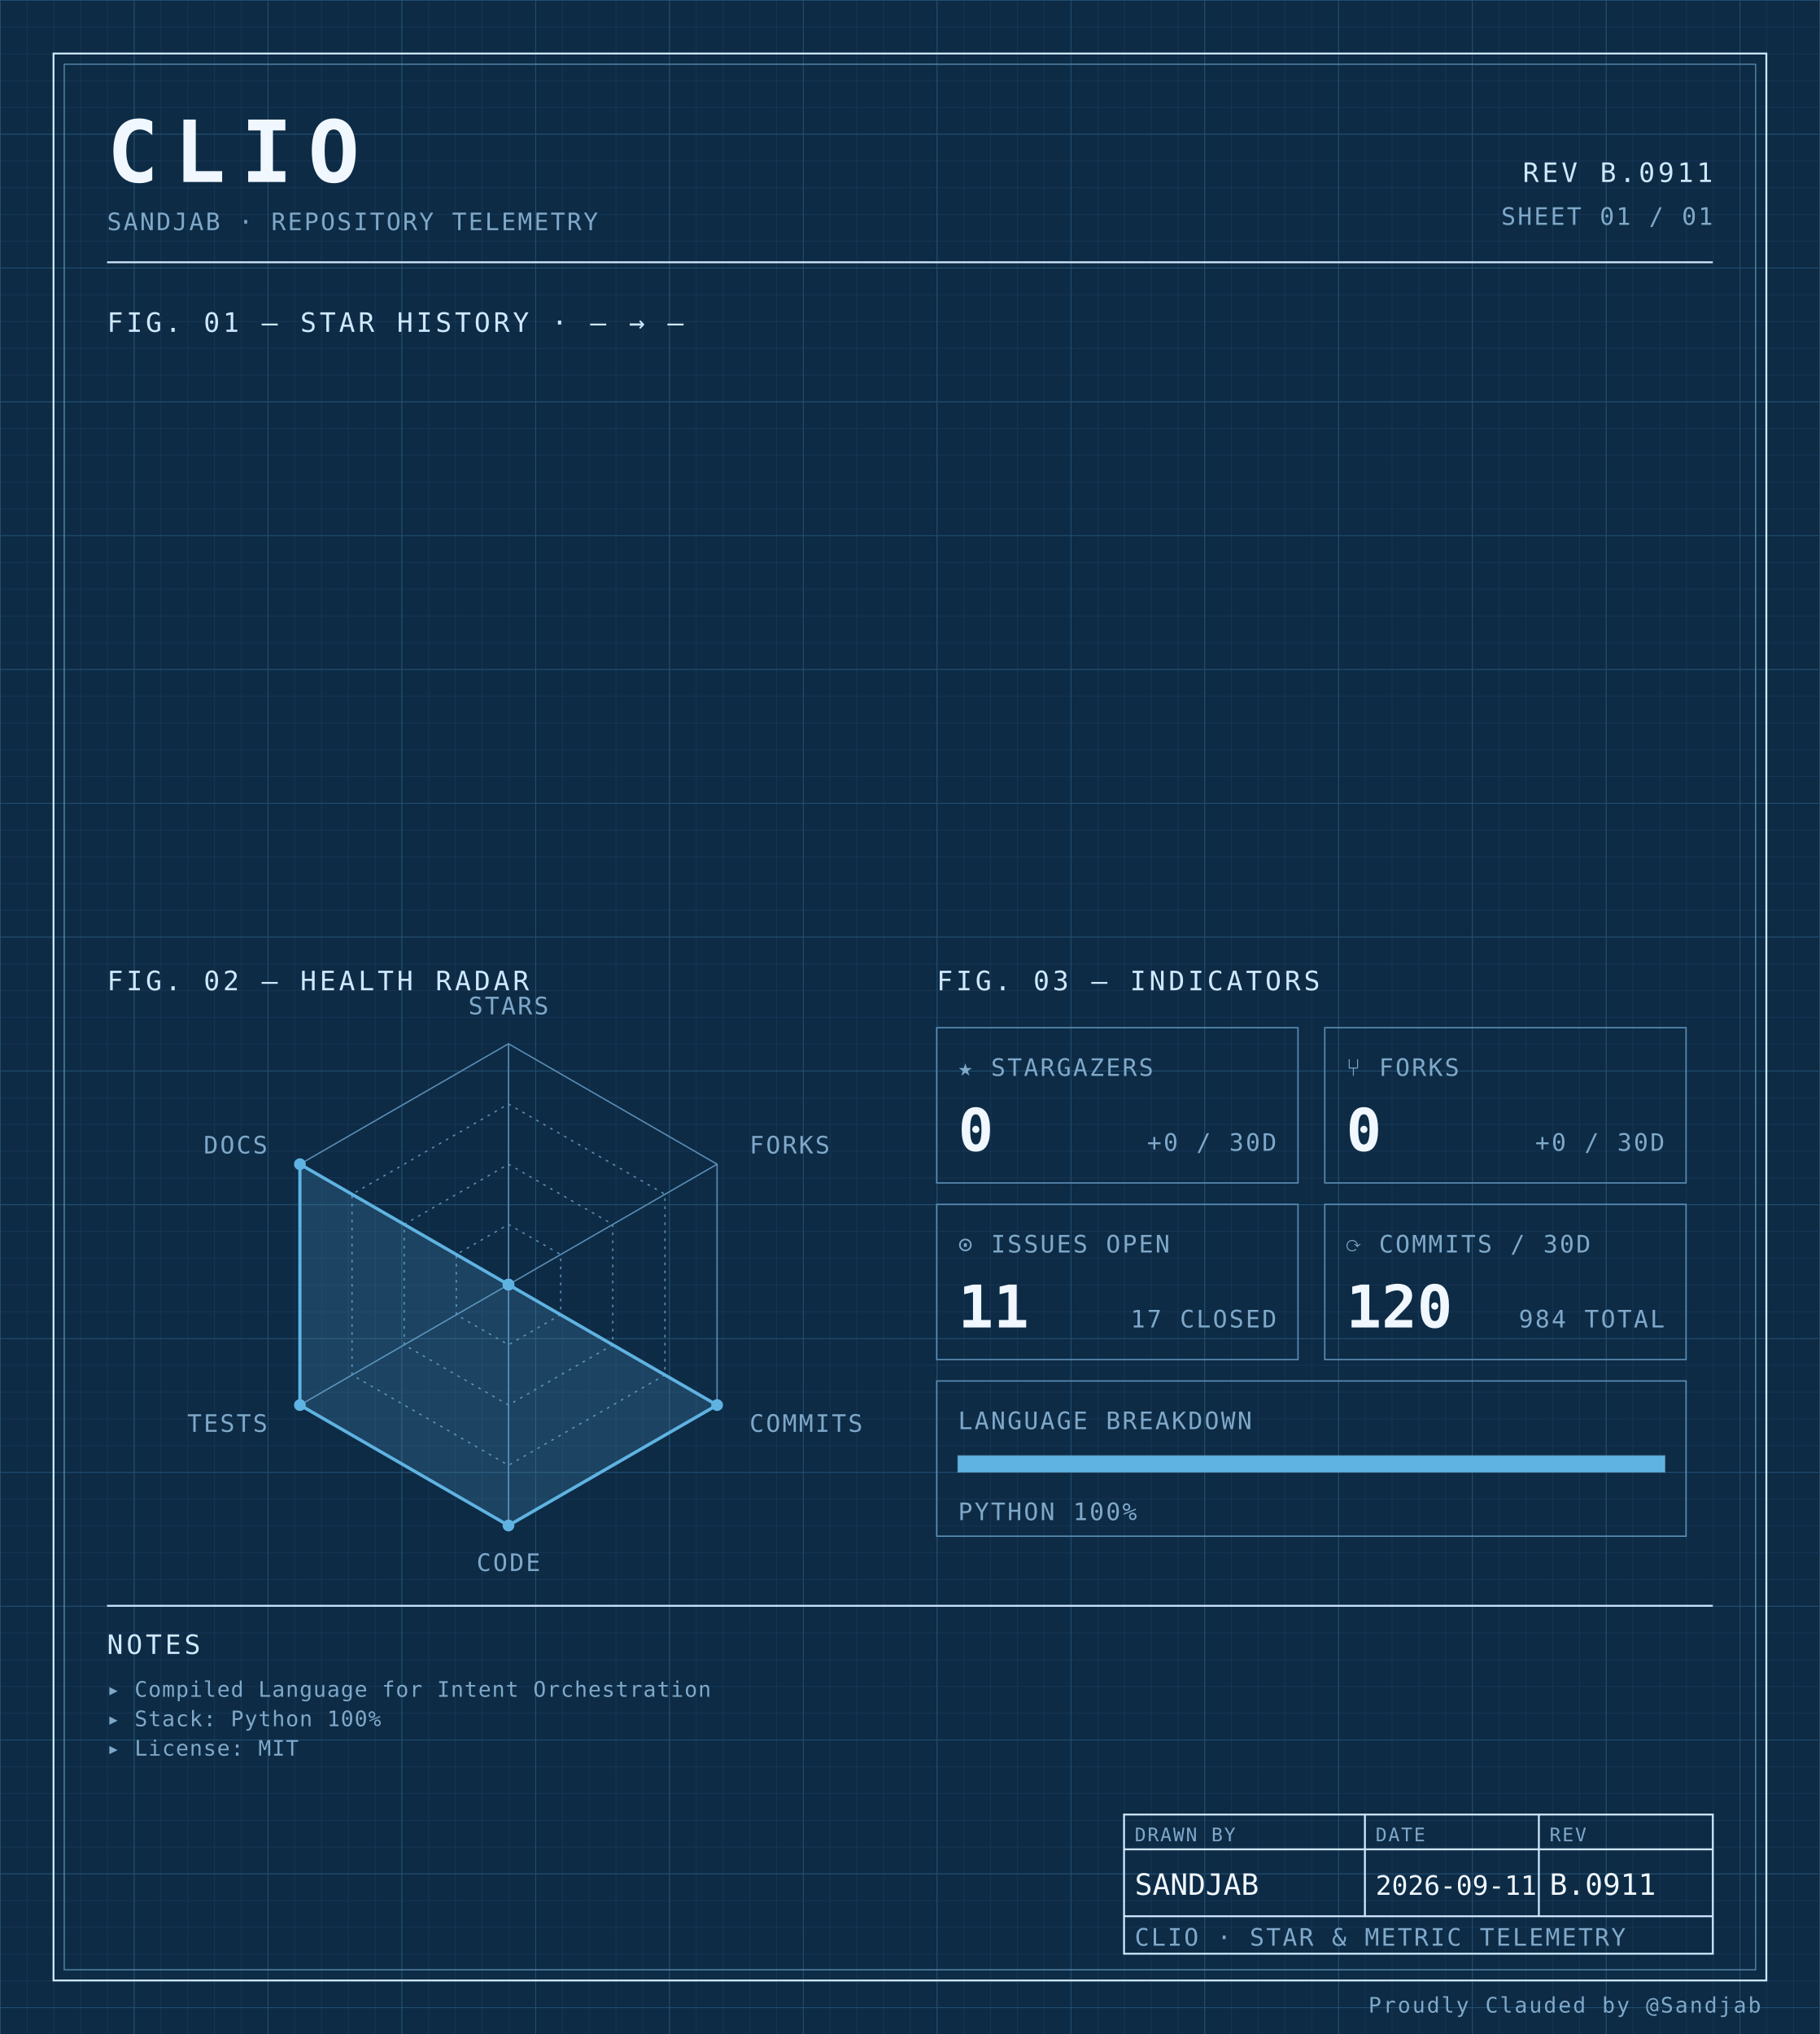
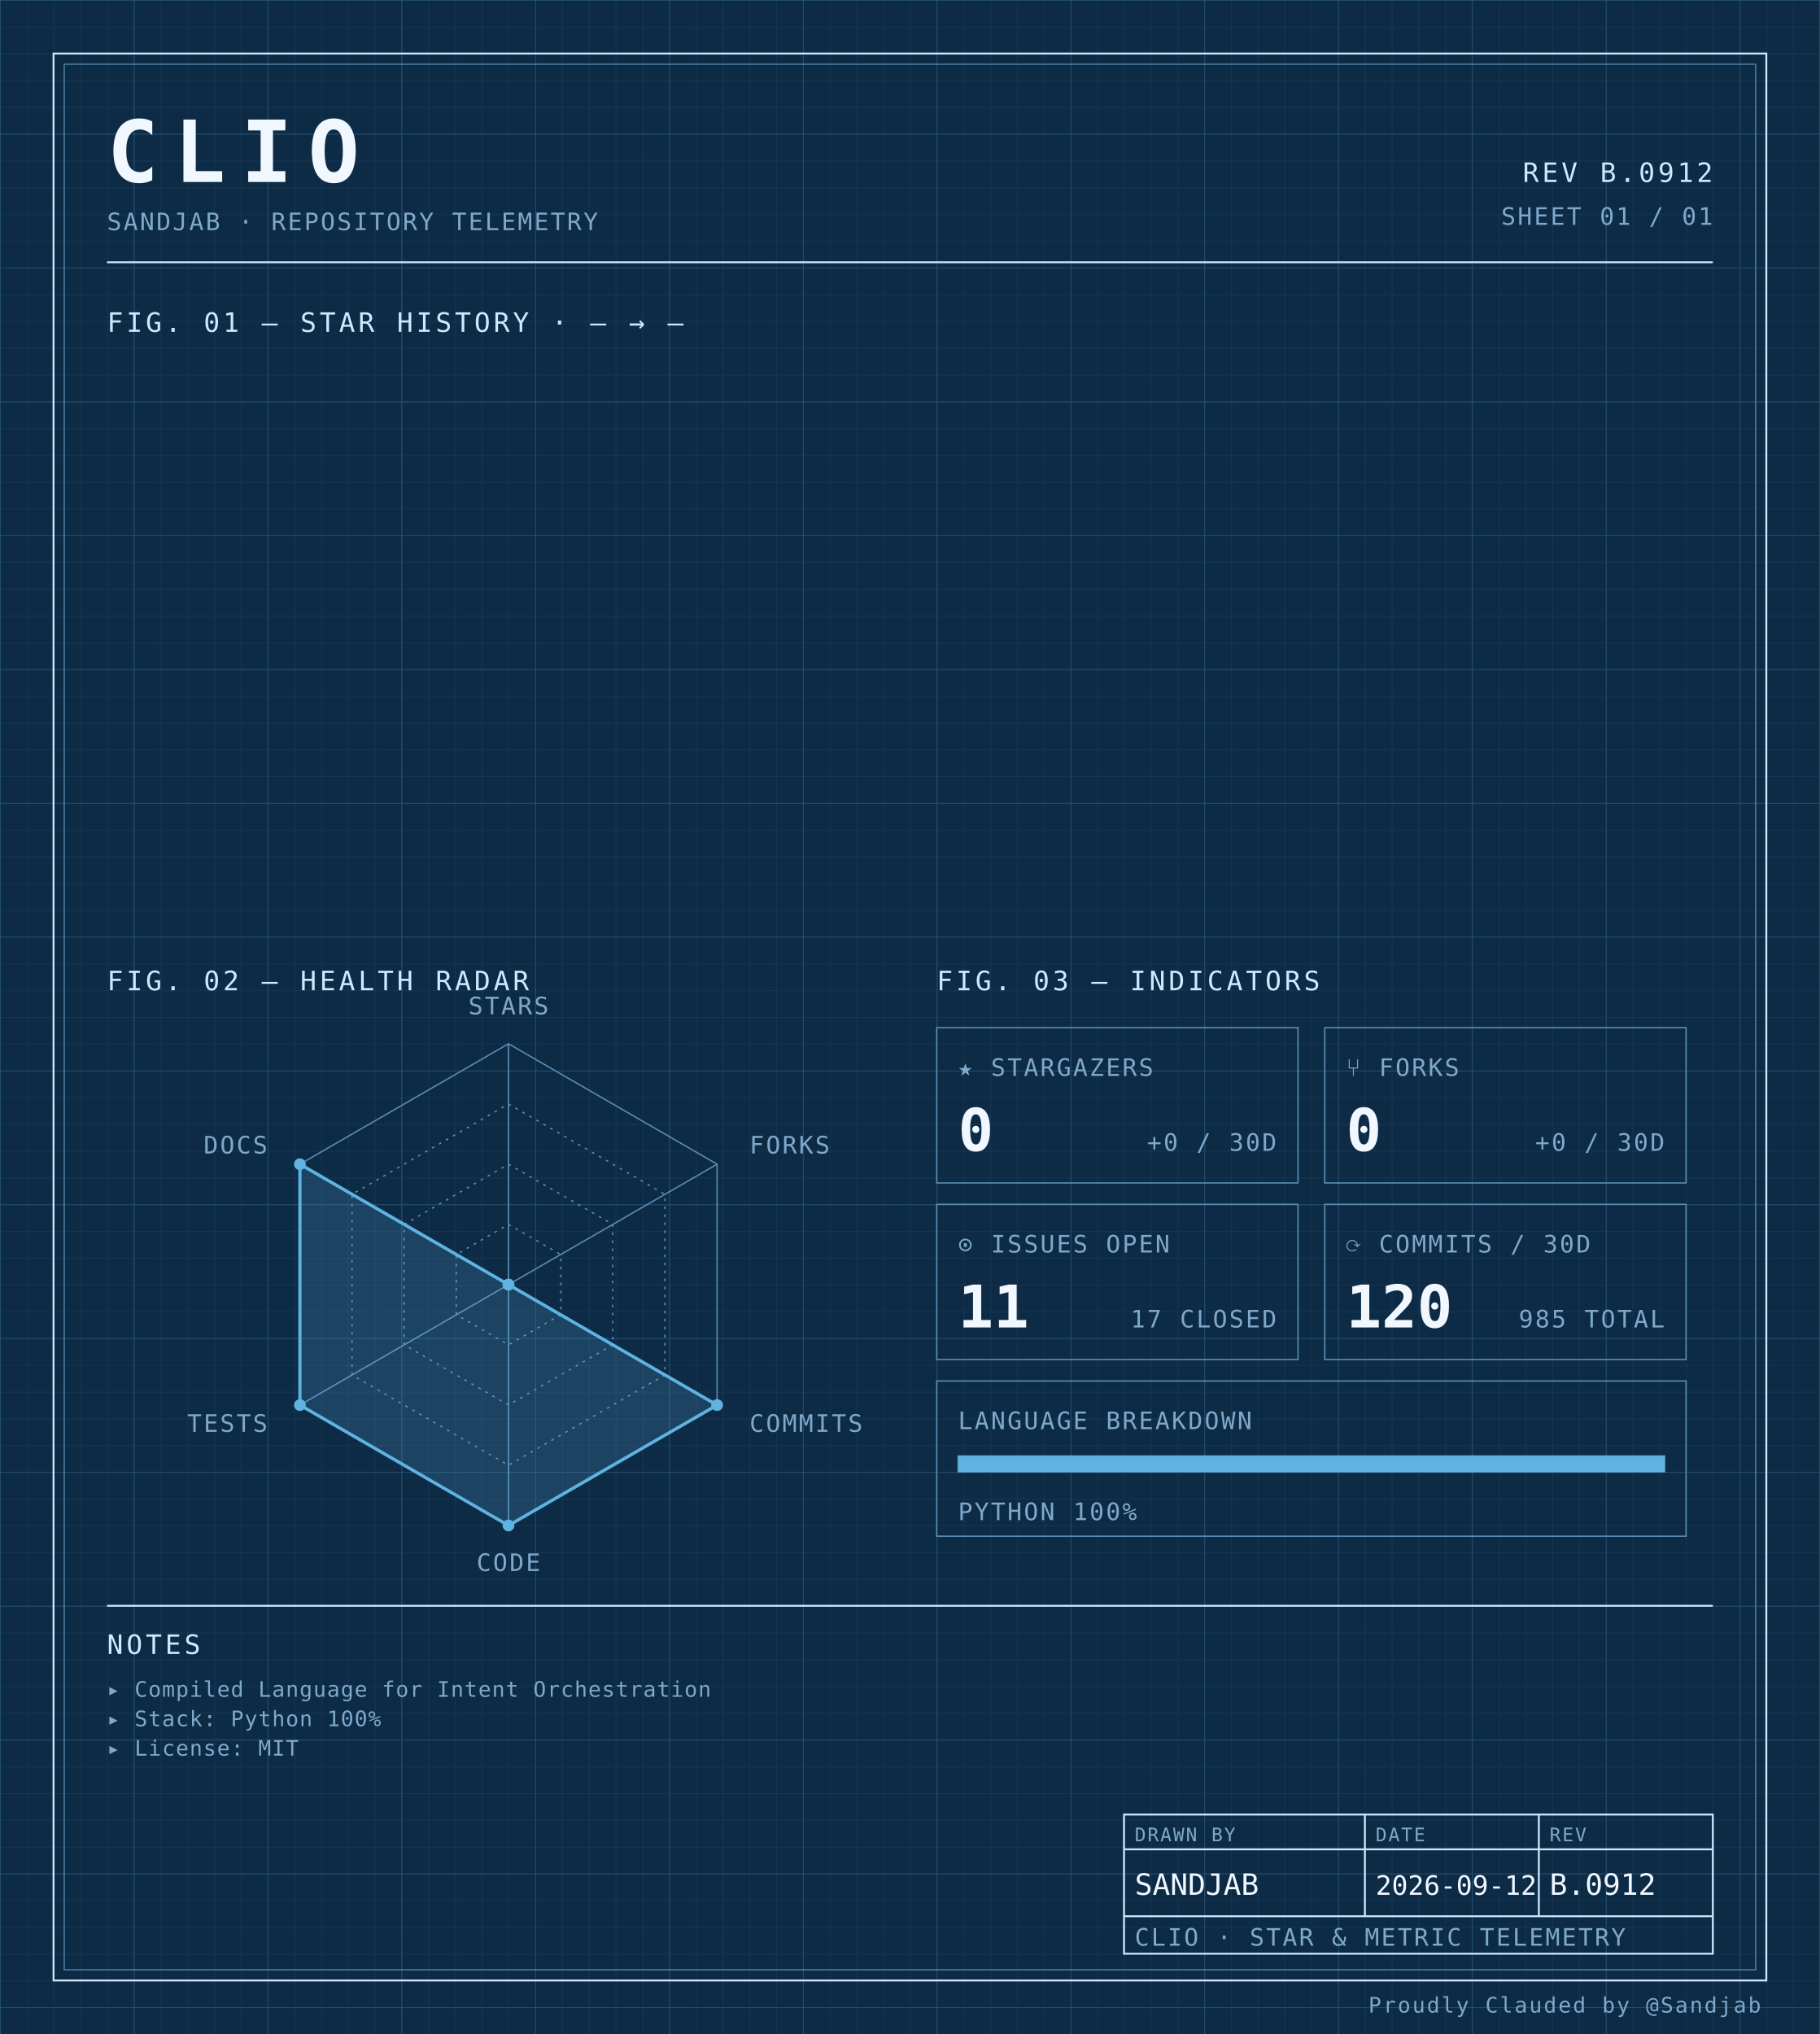
<svg xmlns="http://www.w3.org/2000/svg" width="100%" viewBox="0 0 680 760" role="img">
  <defs>
    <pattern id="grid-fine" width="10" height="10" patternUnits="userSpaceOnUse">
      <path d="M10 0H0V10" fill="none" stroke="#1a3a5c" stroke-width="0.4" />
    </pattern>
    <pattern id="grid-major" width="50" height="50" patternUnits="userSpaceOnUse">
      <path d="M50 0H0V50" fill="none" stroke="#245273" stroke-width="0.5" />
    </pattern>
  </defs>
  <rect x="0" y="0" width="680" height="760" fill="#0d2b45" />
  <rect x="0" y="0" width="680" height="760" fill="url(#grid-fine)" />
  <rect x="0" y="0" width="680" height="760" fill="url(#grid-major)" />
  <rect x="20" y="20" width="640" height="720" fill="none" stroke="#cfe8ff" stroke-width="0.7" />
  <rect x="24" y="24" width="632" height="712" fill="none" stroke="#5b8db5" stroke-width="0.4" />
  <text x="40" y="68" font-family="ui-monospace, 'SF Mono', 'JetBrains Mono', 'Cascadia Code', Consolas, monospace" font-size="32" font-weight="700" fill="#f0f7ff" text-anchor="start" letter-spacing="0.18em">CLIO</text>
  <text x="40" y="86" font-family="ui-monospace, 'SF Mono', 'JetBrains Mono', 'Cascadia Code', Consolas, monospace" font-size="9" font-weight="400" fill="#7fa8c9" text-anchor="start" letter-spacing="0.08em">SANDJAB · REPOSITORY TELEMETRY</text>
-   <text x="640" y="68" font-family="ui-monospace, 'SF Mono', 'JetBrains Mono', 'Cascadia Code', Consolas, monospace" font-size="10" font-weight="400" fill="#cfe8ff" text-anchor="end" letter-spacing="0.12em">REV B.0911</text>
+   <text x="640" y="68" font-family="ui-monospace, 'SF Mono', 'JetBrains Mono', 'Cascadia Code', Consolas, monospace" font-size="10" font-weight="400" fill="#cfe8ff" text-anchor="end" letter-spacing="0.12em">REV B.0912</text>
  <text x="640" y="84" font-family="ui-monospace, 'SF Mono', 'JetBrains Mono', 'Cascadia Code', Consolas, monospace" font-size="9" font-weight="400" fill="#7fa8c9" text-anchor="end" letter-spacing="0.08em">SHEET 01 / 01</text>
  <line x1="40" y1="98" x2="640" y2="98" stroke="#cfe8ff" stroke-width="0.7" />
  <text x="40" y="124" font-family="ui-monospace, 'SF Mono', 'JetBrains Mono', 'Cascadia Code', Consolas, monospace" font-size="10" font-weight="400" fill="#cfe8ff" text-anchor="start" letter-spacing="0.12em">FIG. 01 — STAR HISTORY · — → —</text>
  <text x="40" y="370" font-family="ui-monospace, 'SF Mono', 'JetBrains Mono', 'Cascadia Code', Consolas, monospace" font-size="10" font-weight="400" fill="#cfe8ff" text-anchor="start" letter-spacing="0.12em">FIG. 02 — HEALTH RADAR</text>
  <g transform="translate(190 480)">
    <polygon points="0.00,-90.00 77.94,-45.00 77.94,45.00 0.00,90.00 -77.94,45.00 -77.94,-45.00" fill="none" stroke="#5b8db5" stroke-width="0.5" />
    <polygon points="0.00,-67.50 58.46,-33.75 58.46,33.75 0.00,67.50 -58.46,33.75 -58.46,-33.75" fill="none" stroke="#5b8db5" stroke-width="0.5" stroke-dasharray="1,2" />
    <polygon points="0.00,-45.00 38.97,-22.50 38.97,22.50 0.00,45.00 -38.97,22.50 -38.97,-22.50" fill="none" stroke="#5b8db5" stroke-width="0.5" stroke-dasharray="1,2" />
    <polygon points="0.00,-22.50 19.49,-11.25 19.49,11.25 0.00,22.50 -19.49,11.25 -19.49,-11.25" fill="none" stroke="#5b8db5" stroke-width="0.5" stroke-dasharray="1,2" />
    <line x1="0" y1="0" x2="0.00" y2="-90.00" stroke="#5b8db5" stroke-width="0.5" />
    <line x1="0" y1="0" x2="77.94" y2="-45.00" stroke="#5b8db5" stroke-width="0.5" />
    <line x1="0" y1="0" x2="77.94" y2="45.00" stroke="#5b8db5" stroke-width="0.5" />
    <line x1="0" y1="0" x2="0.00" y2="90.00" stroke="#5b8db5" stroke-width="0.5" />
    <line x1="0" y1="0" x2="-77.94" y2="45.00" stroke="#5b8db5" stroke-width="0.5" />
    <line x1="0" y1="0" x2="-77.94" y2="-45.00" stroke="#5b8db5" stroke-width="0.5" />
    <polygon points="0.00,0.00 0.00,0.00 77.94,45.00 0.00,90.00 -77.94,45.00 -77.94,-45.00" fill="#5fb3e2" fill-opacity="0.18" stroke="#5fb3e2" stroke-width="1.2" />
    <circle cx="0.00" cy="0.00" r="2.2" fill="#5fb3e2" />
    <circle cx="0.00" cy="0.00" r="2.2" fill="#5fb3e2" />
    <circle cx="77.94" cy="45.00" r="2.2" fill="#5fb3e2" />
    <circle cx="0.00" cy="90.00" r="2.2" fill="#5fb3e2" />
    <circle cx="-77.94" cy="45.00" r="2.2" fill="#5fb3e2" />
    <circle cx="-77.94" cy="-45.00" r="2.2" fill="#5fb3e2" />
    <text x="6.3681633555662356e-15" y="-101" font-family="ui-monospace, 'SF Mono', 'JetBrains Mono', 'Cascadia Code', Consolas, monospace" font-size="9" font-weight="400" fill="#7fa8c9" text-anchor="middle" letter-spacing="0.08em">STARS</text>
    <text x="90.067" y="-49" font-family="ui-monospace, 'SF Mono', 'JetBrains Mono', 'Cascadia Code', Consolas, monospace" font-size="9" font-weight="400" fill="#7fa8c9" text-anchor="start" letter-spacing="0.08em">FORKS</text>
    <text x="90.067" y="55" font-family="ui-monospace, 'SF Mono', 'JetBrains Mono', 'Cascadia Code', Consolas, monospace" font-size="9" font-weight="400" fill="#7fa8c9" text-anchor="start" letter-spacing="0.08em">COMMITS</text>
    <text x="6.3681633555662356e-15" y="107" font-family="ui-monospace, 'SF Mono', 'JetBrains Mono', 'Cascadia Code', Consolas, monospace" font-size="9" font-weight="400" fill="#7fa8c9" text-anchor="middle" letter-spacing="0.08em">CODE</text>
    <text x="-90.067" y="55" font-family="ui-monospace, 'SF Mono', 'JetBrains Mono', 'Cascadia Code', Consolas, monospace" font-size="9" font-weight="400" fill="#7fa8c9" text-anchor="end" letter-spacing="0.08em">TESTS</text>
    <text x="-90.067" y="-49" font-family="ui-monospace, 'SF Mono', 'JetBrains Mono', 'Cascadia Code', Consolas, monospace" font-size="9" font-weight="400" fill="#7fa8c9" text-anchor="end" letter-spacing="0.08em">DOCS</text>
  </g>
  <text x="350" y="370" font-family="ui-monospace, 'SF Mono', 'JetBrains Mono', 'Cascadia Code', Consolas, monospace" font-size="10" font-weight="400" fill="#cfe8ff" text-anchor="start" letter-spacing="0.12em">FIG. 03 — INDICATORS</text>
  <rect x="350" y="384" width="135" height="58" fill="none" stroke="#5b8db5" stroke-width="0.5" />
  <text x="358" y="402" font-family="ui-monospace, 'SF Mono', 'JetBrains Mono', 'Cascadia Code', Consolas, monospace" font-size="9" font-weight="400" fill="#7fa8c9" text-anchor="start" letter-spacing="0.08em">★ STARGAZERS</text>
  <text x="358" y="430" font-family="ui-monospace, 'SF Mono', 'JetBrains Mono', 'Cascadia Code', Consolas, monospace" font-size="22" font-weight="700" fill="#f0f7ff" text-anchor="start" letter-spacing="normal">0</text>
  <text x="477" y="430" font-family="ui-monospace, 'SF Mono', 'JetBrains Mono', 'Cascadia Code', Consolas, monospace" font-size="9" font-weight="400" fill="#7fa8c9" text-anchor="end" letter-spacing="0.08em">+0 / 30D</text>
  <rect x="495" y="384" width="135" height="58" fill="none" stroke="#5b8db5" stroke-width="0.5" />
  <text x="503" y="402" font-family="ui-monospace, 'SF Mono', 'JetBrains Mono', 'Cascadia Code', Consolas, monospace" font-size="9" font-weight="400" fill="#7fa8c9" text-anchor="start" letter-spacing="0.08em">⑂ FORKS</text>
  <text x="503" y="430" font-family="ui-monospace, 'SF Mono', 'JetBrains Mono', 'Cascadia Code', Consolas, monospace" font-size="22" font-weight="700" fill="#f0f7ff" text-anchor="start" letter-spacing="normal">0</text>
  <text x="622" y="430" font-family="ui-monospace, 'SF Mono', 'JetBrains Mono', 'Cascadia Code', Consolas, monospace" font-size="9" font-weight="400" fill="#7fa8c9" text-anchor="end" letter-spacing="0.08em">+0 / 30D</text>
  <rect x="350" y="450" width="135" height="58" fill="none" stroke="#5b8db5" stroke-width="0.5" />
  <text x="358" y="468" font-family="ui-monospace, 'SF Mono', 'JetBrains Mono', 'Cascadia Code', Consolas, monospace" font-size="9" font-weight="400" fill="#7fa8c9" text-anchor="start" letter-spacing="0.08em">⊙ ISSUES OPEN</text>
  <text x="358" y="496" font-family="ui-monospace, 'SF Mono', 'JetBrains Mono', 'Cascadia Code', Consolas, monospace" font-size="22" font-weight="700" fill="#f0f7ff" text-anchor="start" letter-spacing="normal">11</text>
  <text x="477" y="496" font-family="ui-monospace, 'SF Mono', 'JetBrains Mono', 'Cascadia Code', Consolas, monospace" font-size="9" font-weight="400" fill="#7fa8c9" text-anchor="end" letter-spacing="0.08em">17 CLOSED</text>
  <rect x="495" y="450" width="135" height="58" fill="none" stroke="#5b8db5" stroke-width="0.5" />
  <text x="503" y="468" font-family="ui-monospace, 'SF Mono', 'JetBrains Mono', 'Cascadia Code', Consolas, monospace" font-size="9" font-weight="400" fill="#7fa8c9" text-anchor="start" letter-spacing="0.08em">⟳ COMMITS / 30D</text>
  <text x="503" y="496" font-family="ui-monospace, 'SF Mono', 'JetBrains Mono', 'Cascadia Code', Consolas, monospace" font-size="22" font-weight="700" fill="#f0f7ff" text-anchor="start" letter-spacing="normal">120</text>
-   <text x="622" y="496" font-family="ui-monospace, 'SF Mono', 'JetBrains Mono', 'Cascadia Code', Consolas, monospace" font-size="9" font-weight="400" fill="#7fa8c9" text-anchor="end" letter-spacing="0.08em">984 TOTAL</text>
+   <text x="622" y="496" font-family="ui-monospace, 'SF Mono', 'JetBrains Mono', 'Cascadia Code', Consolas, monospace" font-size="9" font-weight="400" fill="#7fa8c9" text-anchor="end" letter-spacing="0.08em">985 TOTAL</text>
  <rect x="350" y="516" width="280" height="58" fill="none" stroke="#5b8db5" stroke-width="0.5" />
  <text x="358" y="534" font-family="ui-monospace, 'SF Mono', 'JetBrains Mono', 'Cascadia Code', Consolas, monospace" font-size="9" font-weight="400" fill="#7fa8c9" text-anchor="start" letter-spacing="0.08em">LANGUAGE BREAKDOWN</text>
  <rect x="358" y="544" width="264" height="6" fill="none" stroke="#5b8db5" stroke-width="0.5" />
  <rect x="358" y="544" width="264.00" height="6" fill="#5fb3e2" />
  <text x="358" y="568" font-family="ui-monospace, 'SF Mono', 'JetBrains Mono', 'Cascadia Code', Consolas, monospace" font-size="9" font-weight="400" fill="#7fa8c9" text-anchor="start" letter-spacing="0.08em">PYTHON 100%</text>
  <line x1="40" y1="600" x2="640" y2="600" stroke="#cfe8ff" stroke-width="0.7" />
  <text x="40" y="618" font-family="ui-monospace, 'SF Mono', 'JetBrains Mono', 'Cascadia Code', Consolas, monospace" font-size="10" font-weight="400" fill="#cfe8ff" text-anchor="start" letter-spacing="0.12em">NOTES</text>
  <text x="40" y="634" font-family="ui-monospace, 'SF Mono', 'JetBrains Mono', 'Cascadia Code', Consolas, monospace" font-size="8" font-weight="400" fill="#7fa8c9" text-anchor="start" letter-spacing="0.04em">▸ Compiled Language for Intent Orchestration</text>
  <text x="40" y="645" font-family="ui-monospace, 'SF Mono', 'JetBrains Mono', 'Cascadia Code', Consolas, monospace" font-size="8" font-weight="400" fill="#7fa8c9" text-anchor="start" letter-spacing="0.04em">▸ Stack: Python 100%</text>
  <text x="40" y="656" font-family="ui-monospace, 'SF Mono', 'JetBrains Mono', 'Cascadia Code', Consolas, monospace" font-size="8" font-weight="400" fill="#7fa8c9" text-anchor="start" letter-spacing="0.04em">▸ License: MIT</text>
  <rect x="420" y="678" width="220" height="52" fill="none" stroke="#cfe8ff" stroke-width="0.7" />
  <line x1="420" y1="691" x2="640" y2="691" stroke="#cfe8ff" stroke-width="0.7" />
  <line x1="420" y1="716" x2="640" y2="716" stroke="#cfe8ff" stroke-width="0.7" />
  <line x1="510" y1="678" x2="510" y2="716" stroke="#cfe8ff" stroke-width="0.7" />
  <line x1="575" y1="678" x2="575" y2="716" stroke="#cfe8ff" stroke-width="0.7" />
  <text x="424" y="688" font-family="ui-monospace, 'SF Mono', 'JetBrains Mono', 'Cascadia Code', Consolas, monospace" font-size="7" font-weight="400" fill="#7fa8c9" text-anchor="start" letter-spacing="0.08em">DRAWN BY</text>
  <text x="514" y="688" font-family="ui-monospace, 'SF Mono', 'JetBrains Mono', 'Cascadia Code', Consolas, monospace" font-size="7" font-weight="400" fill="#7fa8c9" text-anchor="start" letter-spacing="0.08em">DATE</text>
  <text x="579" y="688" font-family="ui-monospace, 'SF Mono', 'JetBrains Mono', 'Cascadia Code', Consolas, monospace" font-size="7" font-weight="400" fill="#7fa8c9" text-anchor="start" letter-spacing="0.08em">REV</text>
  <text x="424" y="708" font-family="ui-monospace, 'SF Mono', 'JetBrains Mono', 'Cascadia Code', Consolas, monospace" font-size="11" font-weight="400" fill="#f0f7ff" text-anchor="start" letter-spacing="normal">SANDJAB</text>
-   <text x="514" y="708" font-family="ui-monospace, 'SF Mono', 'JetBrains Mono', 'Cascadia Code', Consolas, monospace" font-size="10" font-weight="400" fill="#f0f7ff" text-anchor="start" letter-spacing="normal">2026-09-11</text>
-   <text x="579" y="708" font-family="ui-monospace, 'SF Mono', 'JetBrains Mono', 'Cascadia Code', Consolas, monospace" font-size="11" font-weight="400" fill="#f0f7ff" text-anchor="start" letter-spacing="normal">B.0911</text>
+   <text x="514" y="708" font-family="ui-monospace, 'SF Mono', 'JetBrains Mono', 'Cascadia Code', Consolas, monospace" font-size="10" font-weight="400" fill="#f0f7ff" text-anchor="start" letter-spacing="normal">2026-09-12</text>
+   <text x="579" y="708" font-family="ui-monospace, 'SF Mono', 'JetBrains Mono', 'Cascadia Code', Consolas, monospace" font-size="11" font-weight="400" fill="#f0f7ff" text-anchor="start" letter-spacing="normal">B.0912</text>
  <text x="424" y="727" font-family="ui-monospace, 'SF Mono', 'JetBrains Mono', 'Cascadia Code', Consolas, monospace" font-size="9" font-weight="400" fill="#7fa8c9" text-anchor="start" letter-spacing="0.08em">CLIO · STAR &amp; METRIC TELEMETRY</text>
  <text x="658" y="752" font-family="ui-monospace, 'SF Mono', 'JetBrains Mono', 'Cascadia Code', Consolas, monospace" font-size="8" font-weight="400" fill="#7fa8c9" text-anchor="end" letter-spacing="0.08em">Proudly Clauded by @Sandjab</text>
</svg>
